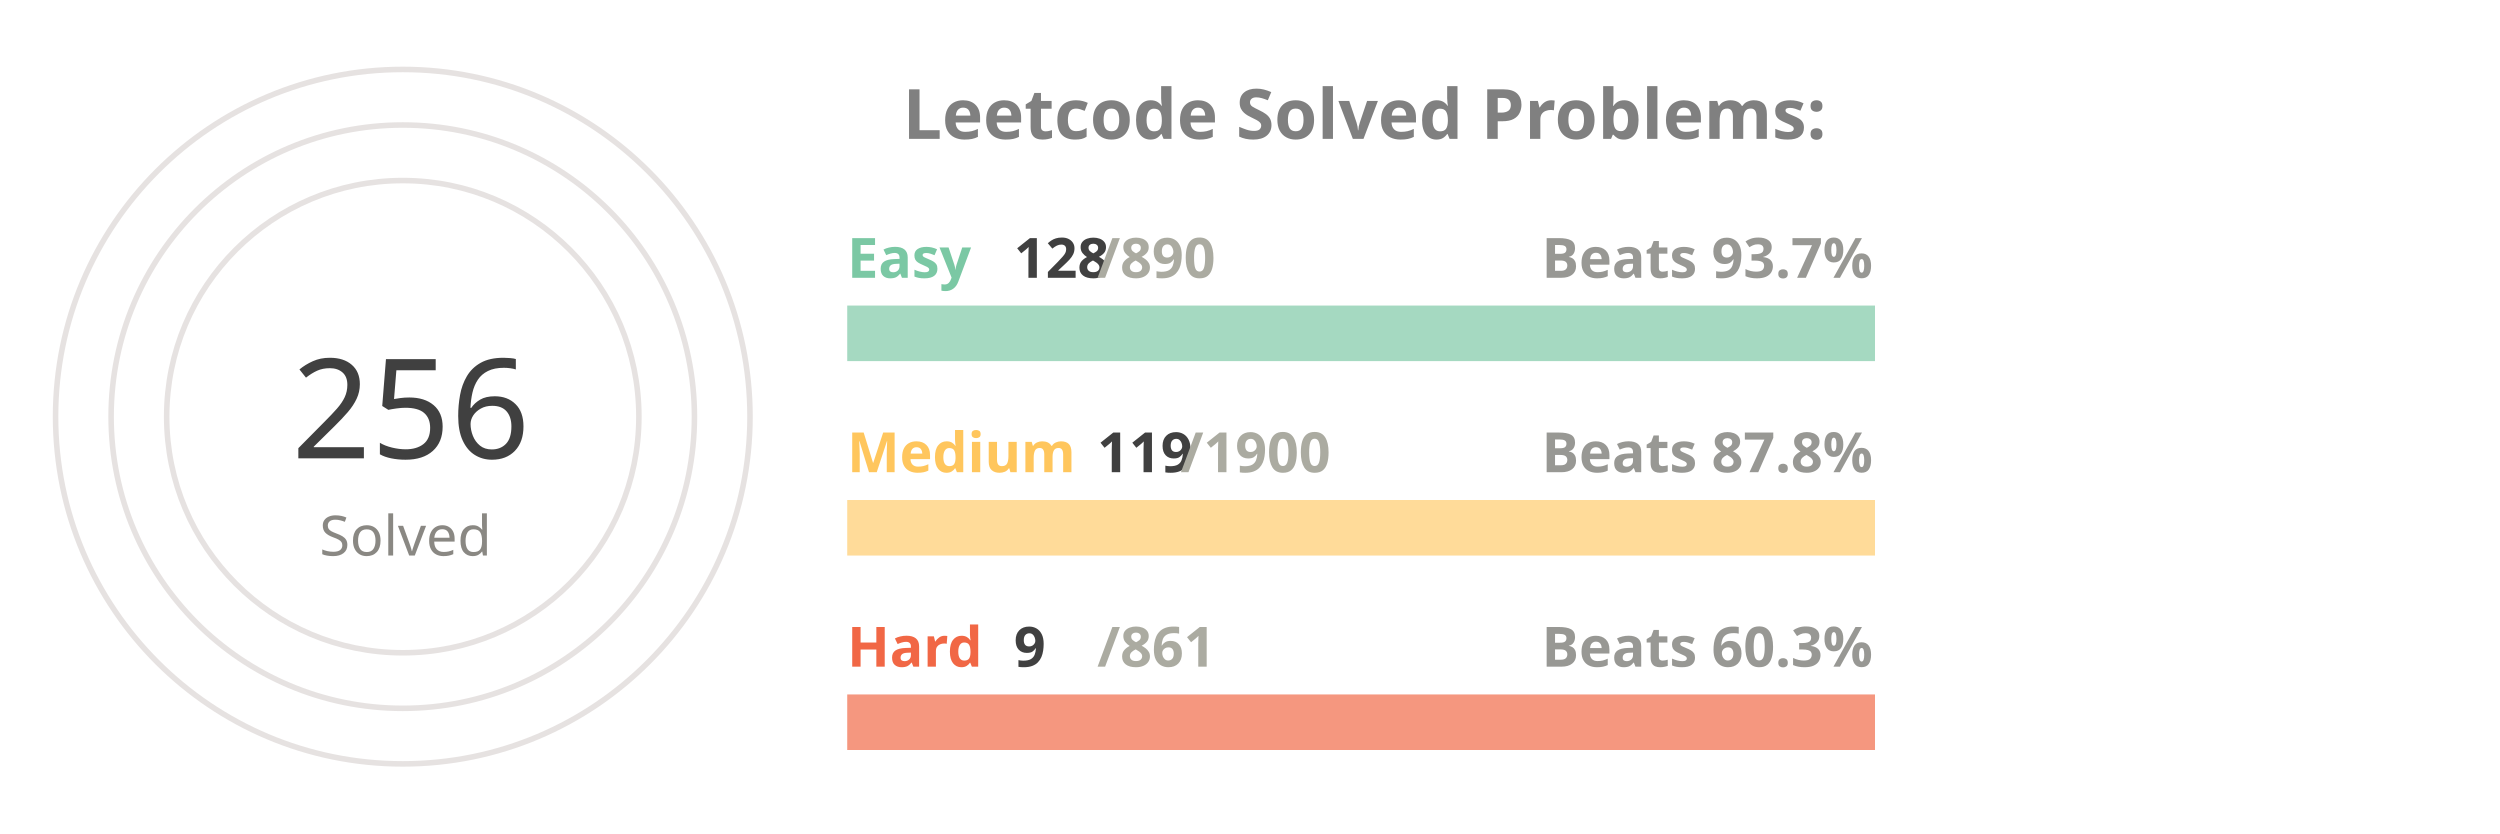
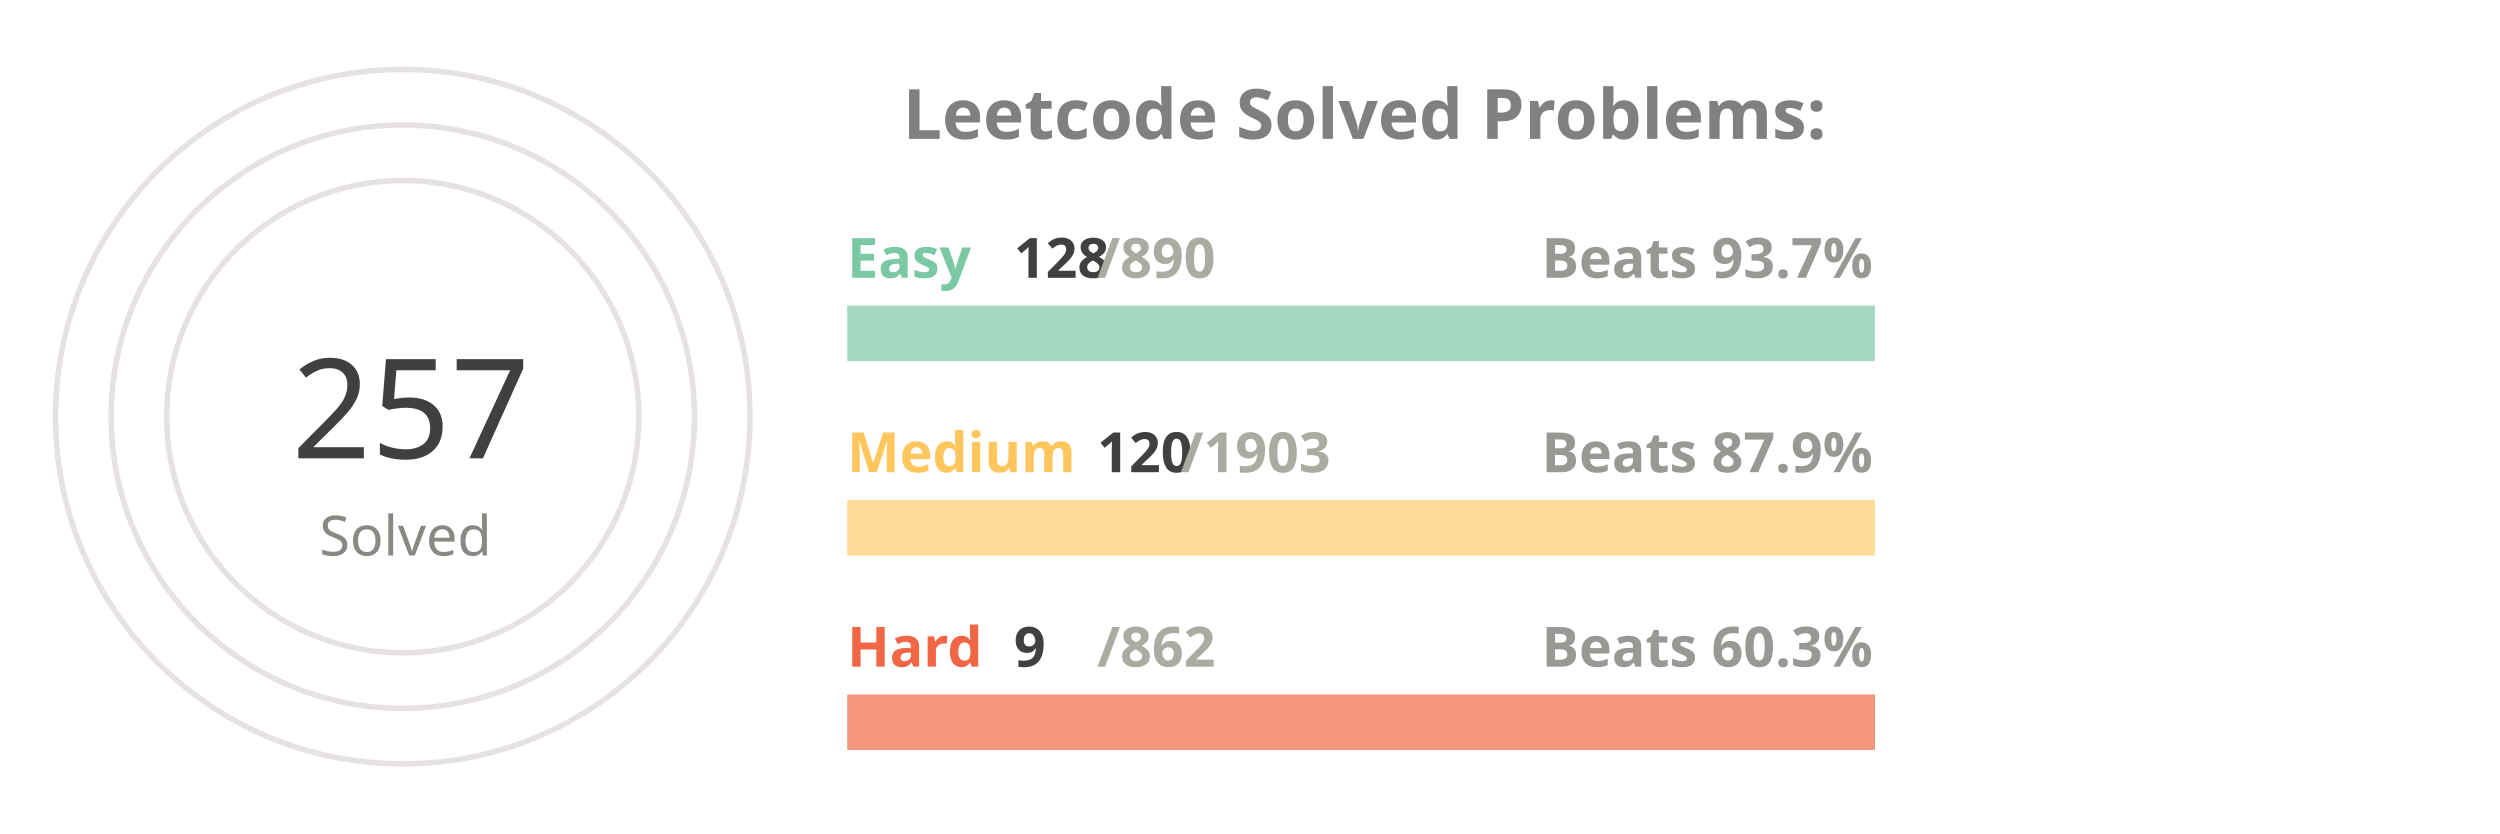
<svg xmlns="http://www.w3.org/2000/svg" viewBox="0 0 650 300" height="200px" width="600px">
  <style>
.label {
	font: bold 25px sans-serif;
	color: #404040;
	-webkit-text-stroke: 1px white;
  }
.name {
	font: bold 20px sans-serif;
	color: #404040;
  }

.line {
	stroke-dasharray: 1000;
	stroke-dashoffset: 1000;
	animation: dash 3.5s ease-in-out forwards;	
	animation-iteration-count: infinite;
	animation-direction: alternate-reverse;
}

.totalSum {
	font: 50px sans-serif;
}

.totalSumLabel {
	font: 20px sans-serif;
}

.path {
	stroke-dasharray: 1000;
	stroke-dashoffset: 1000;
	animation: dash 3.5s ease-in-out forwards;	
	animation-iteration-count: infinite;
	animation-direction: alternate-reverse;
}
  
@keyframes dash {
	to {
		stroke-dashoffset: 0;
	}
}

</style>
  <g stroke="#E6E2E1" fill="none" stroke-width="2">
    <circle cx="20" cy="150" r="125" />
    <circle cx="20" cy="150" r="105" />
    <circle cx="20" cy="150" r="85" />
  </g>
  <g fill="none" stroke-width="20">
    <line x1="180" y1="120" x2="550" y2="120" stroke="#a5d9c1" />
    <line x1="180" y1="190" x2="550" y2="190" stroke="#ffdb99" />
    <line x1="180" y1="260" x2="550" y2="260" stroke="#f5977f" />
  </g>
  <g fill="none" stroke-width="20" class="line">
    <line x1="180" y1="120" x2="233" y2="120" stroke="#7BC8A4" />
    <line x1="180" y1="190" x2="203" y2="190" stroke="#FFC65D" />
    <line x1="180" y1="260" x2="183" y2="260" stroke="#F16745" />
  </g>
  <g fill="none" stroke-width="20" stroke-linecap="round" class="path">
    <path d="M 20 25 A 125 125 45 0 1 115 69" stroke="#7BC8A4" />
    <path d="M 20 45 A 105 105 45 0 1 57 51" stroke="#FFC65D" />
    <path d="M 20 65 A 85 85 45 0 1 24 65" stroke="#F16745" />
  </g>
  <g class="name">
    <text x="180" y="100" fill="#7BC8A4">Easy</text>
    <text x="240" y="100" fill="#404040">128</text>
    <text x="270" y="100" fill="#ABABA1">/890</text>
    <text x="430" y="100" fill="#989894">Beats 93.7%</text>
    <text x="180" y="170" fill="#FFC65D">Medium</text>
-     <text x="270" y="170" fill="#404040">119</text>
-     <text x="300" y="170" fill="#ABABA1">/1900</text>
-     <text x="430" y="170" fill="#989894">Beats 87.8%</text>
+     <text x="270" y="170" fill="#404040">120</text>
+     <text x="300" y="170" fill="#ABABA1">/1903</text>
+     <text x="430" y="170" fill="#989894">Beats 87.9%</text>
    <text x="180" y="240" fill="#F16745">Hard</text>
    <text x="240" y="240" fill="#404040">9</text>
-     <text x="270" y="240" fill="#ABABA1">/861</text>
+     <text x="270" y="240" fill="#ABABA1">/862</text>
    <text x="430" y="240" fill="#989894">Beats 60.3%</text>
  </g>
  <g>
-     <text x="-20" y="165" fill="#404040" class="totalSum">256</text>
+     <text x="-20" y="165" fill="#404040" class="totalSum">257</text>
    <text x="-10" y="200" fill="#8A8883" class="totalSumLabel">Solved</text>
  </g>
  <g class="label">
    <text x="200" y="50" fill="gray">Leetcode Solved Problems:</text>
  </g>
</svg>
